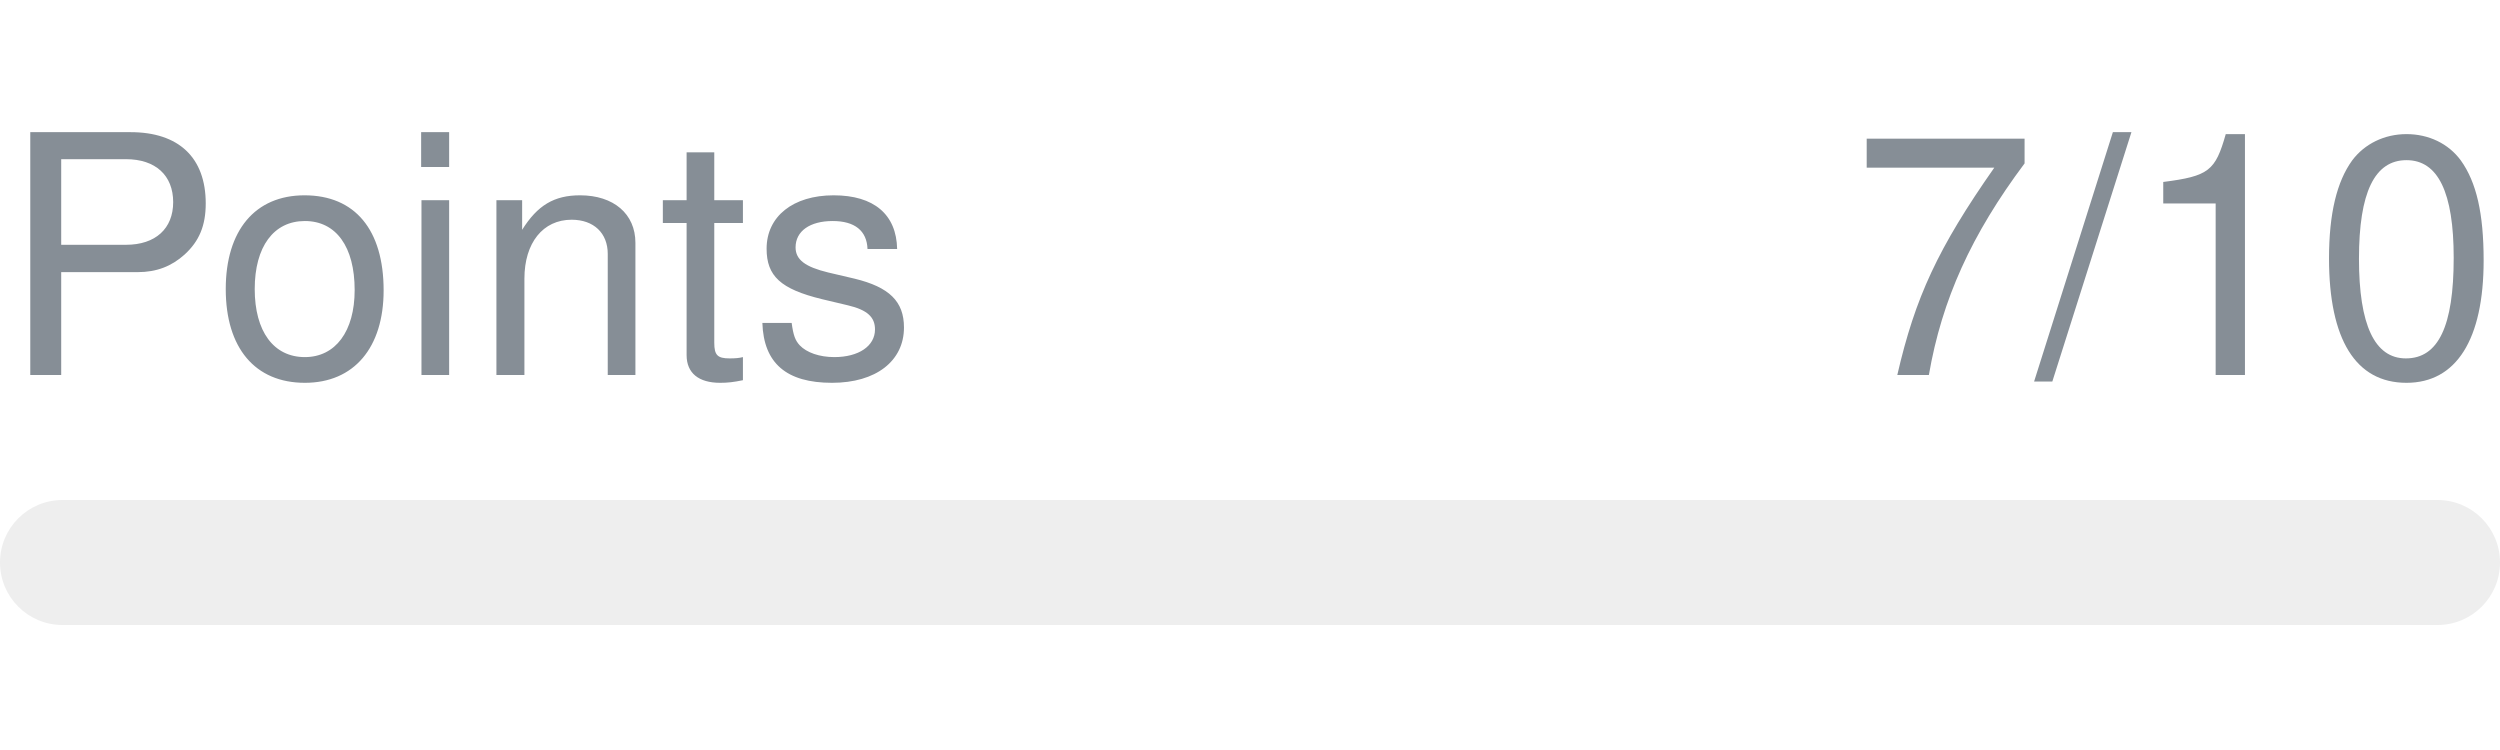
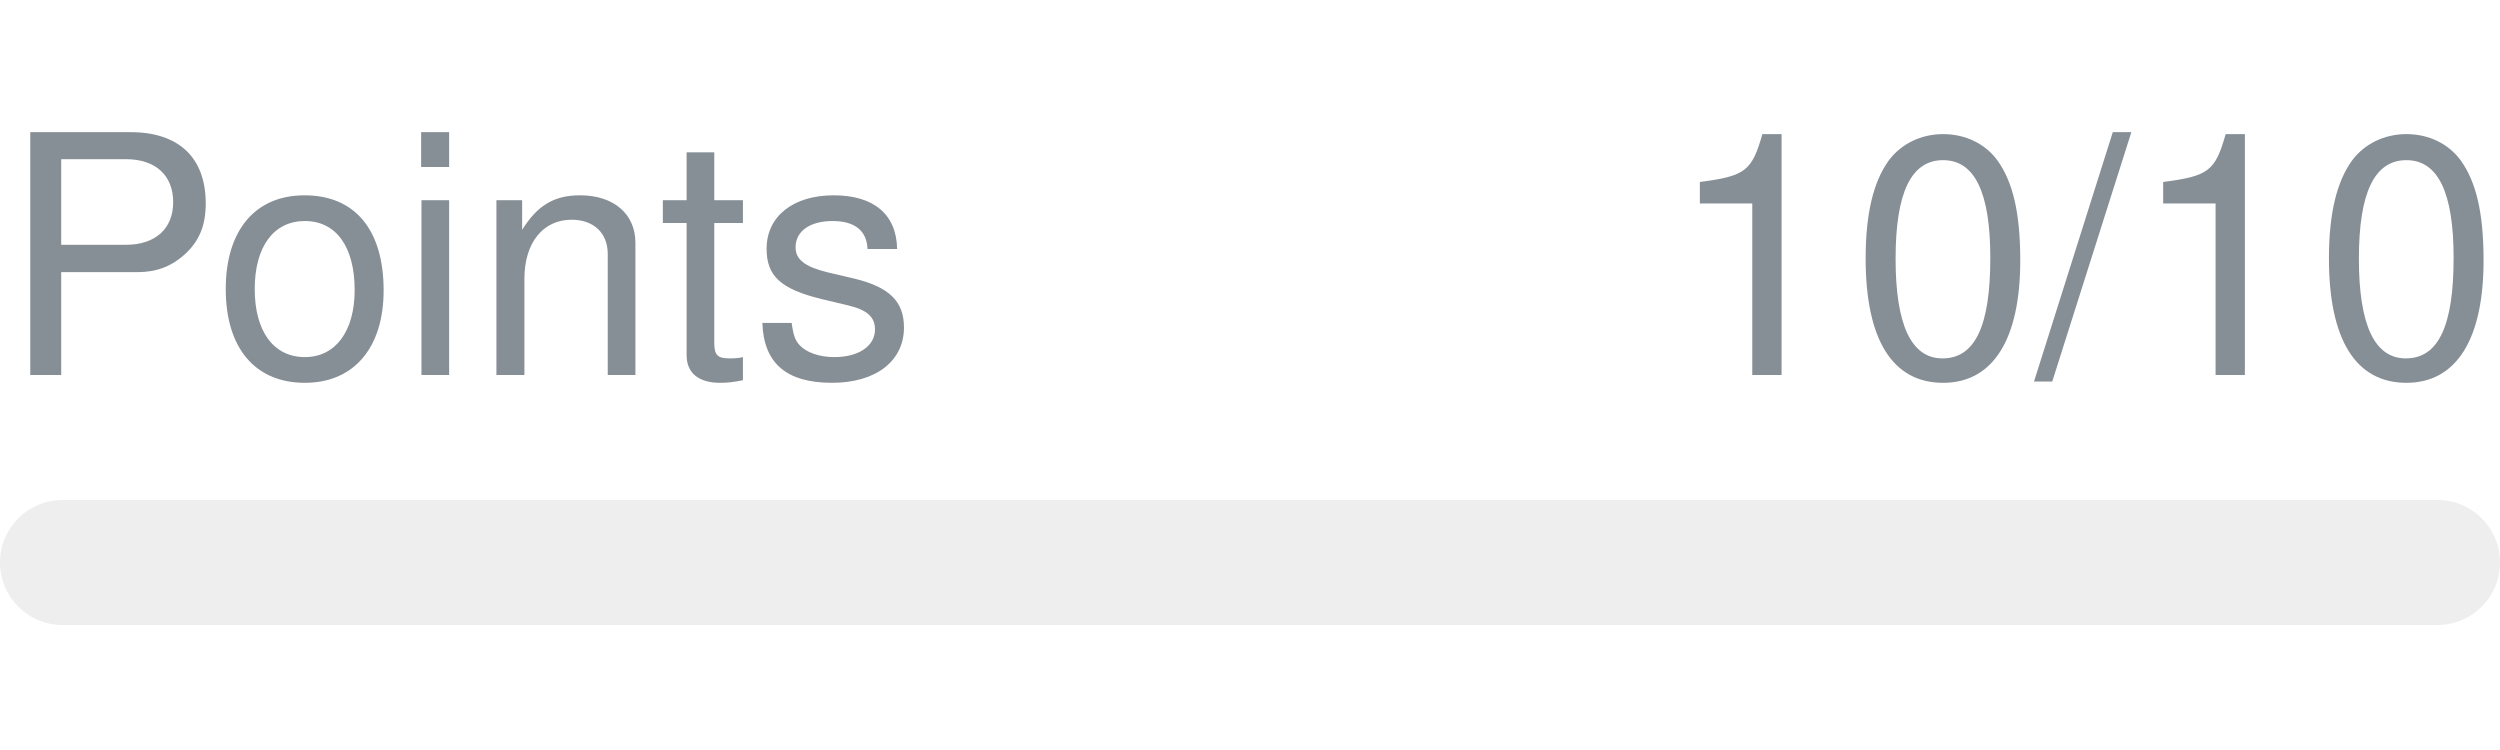
- <svg xmlns="http://www.w3.org/2000/svg" width="120px" height="36px" role="img" aria-label="Points: 7/10">
+ <svg xmlns="http://www.w3.org/2000/svg" width="120px" height="36px" role="img" aria-label="Points: 10/10">
  <svg y="6px" height="16px" font-size="16px" font-family="-apple-system, BlinkMacSystemFont, Segoe UI, Helvetica, Arial, sans-serif, Apple Color Emoji, Segoe UI Emoji" fill="#868E96">
    <text x="0" y="12">Points</text>
-     <text x="120" y="12" text-anchor="end">7/10</text>
+     <text x="120" y="12" text-anchor="end">10/10</text>
  </svg>
  <svg y="24" width="120px" height="6px">
    <rect rx="3" width="100%" height="100%" fill="#EEEEEE" />
    <rect rx="3" width="0%" height="100%" fill="#0170F0" transform="">
-       <animate attributeName="width" begin="0.5s" dur="600ms" from="0%" to="70%" repeatCount="1" fill="freeze" calcMode="spline" keyTimes="0; 1" keySplines="0.3, 0.61, 0.355, 1" />
+       <animate attributeName="width" begin="0.5s" dur="600ms" from="0%" to="100%" repeatCount="1" fill="freeze" calcMode="spline" keyTimes="0; 1" keySplines="0.3, 0.61, 0.355, 1" />
    </rect>
  </svg>
</svg>
